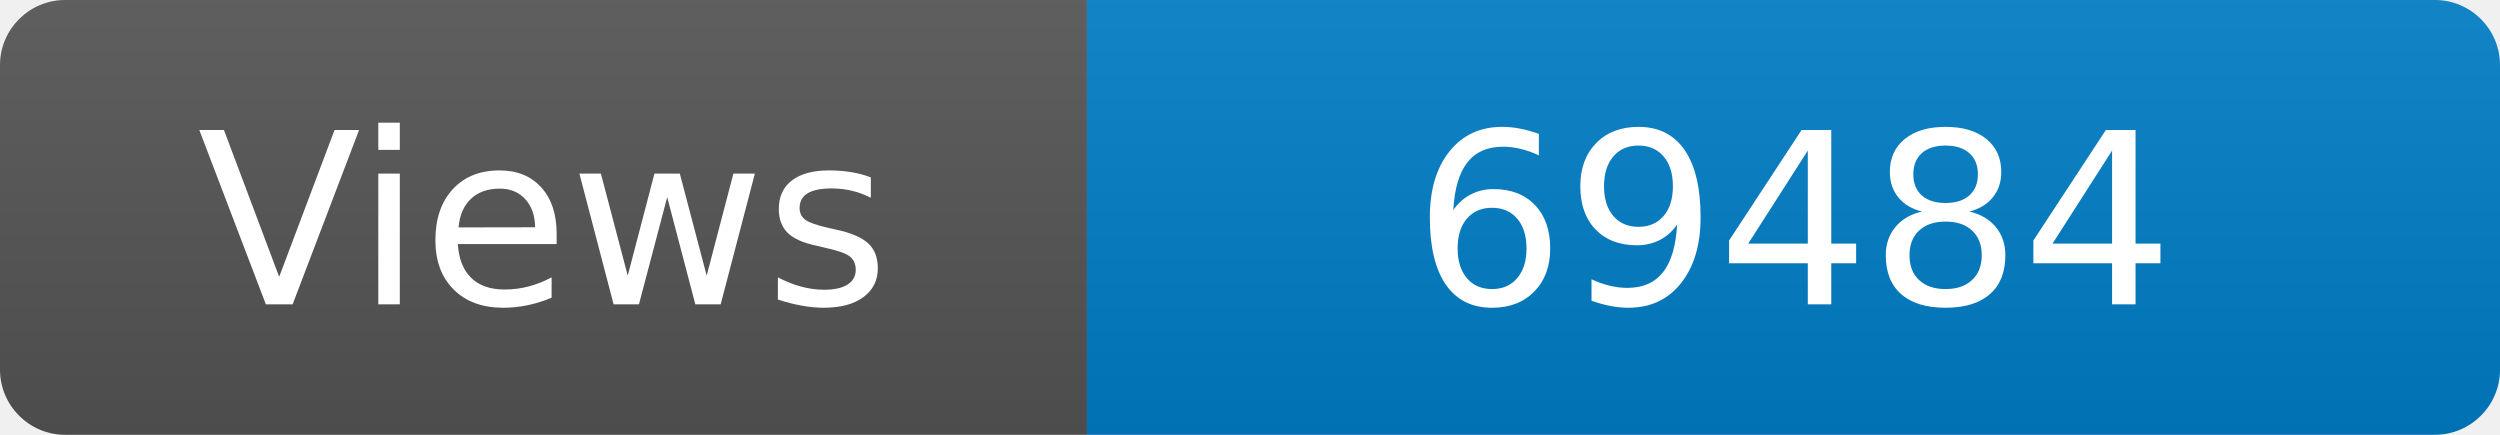
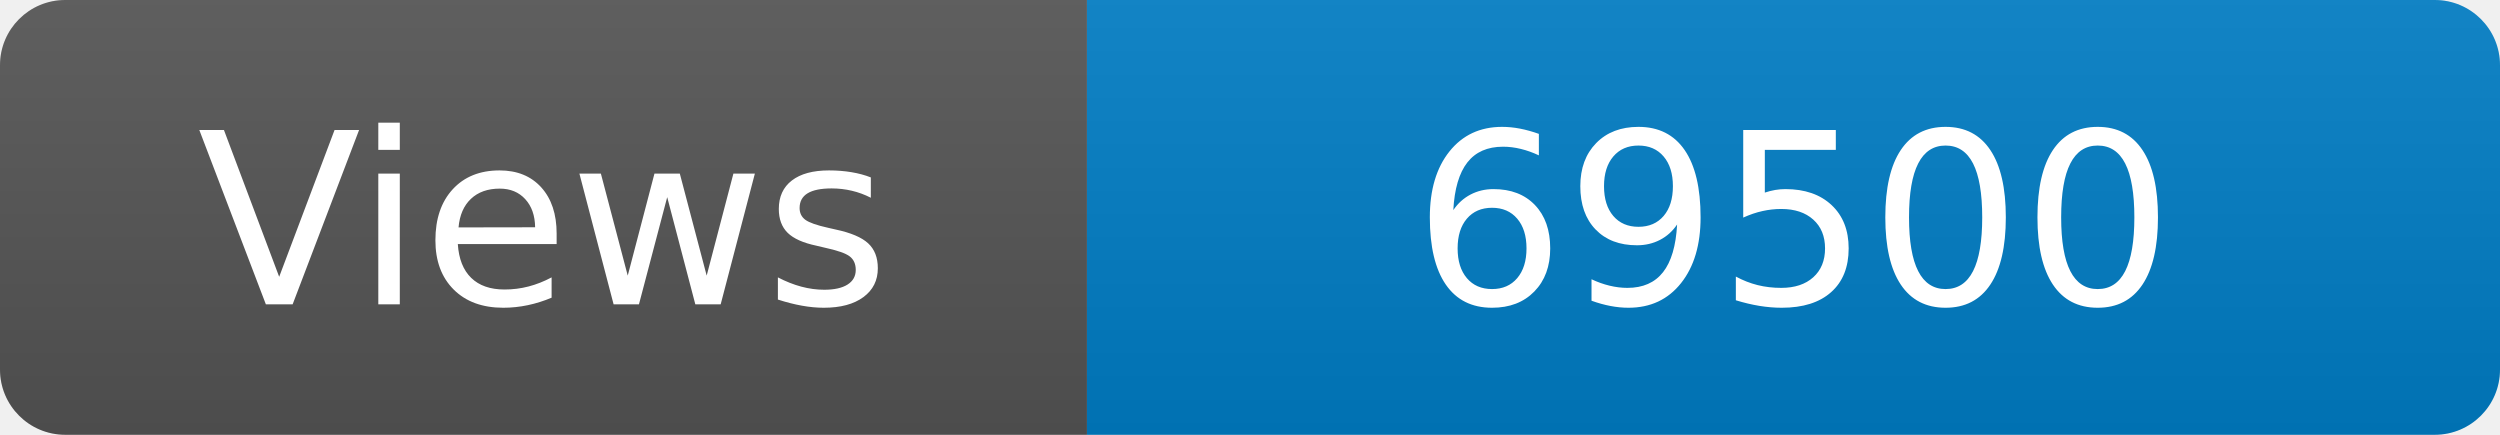
<svg xmlns="http://www.w3.org/2000/svg" width="115" height="20" role="img" aria-label="Maintained?: yes">
  <linearGradient id="s" x2="0" y2="100%">
    <stop offset="0" stop-color="#bbb" stop-opacity=".1" />
    <stop offset="1" stop-opacity=".1" />
  </linearGradient>
  <clipPath id="r">
    <rect width="115" height="20" rx="3" fill="#fff" />
  </clipPath>
  <g clip-path="url(#r)">
    <rect width="50" height="20" fill="#555" />
    <rect x="50" width="160" height="20" fill="#007ec6" />
    <rect width="115" height="20" fill="url(#s)" />
  </g>
  <g fill="#fff" text-anchor="middle" font-family="Verdana,Geneva,DejaVu Sans,sans-serif" font-size="110">
    <text x="250" y="140" transform="scale(.1)" fill="#fff">Views</text>
-     <text x="825" y="140" transform="scale(.1)" fill="#fff">69484</text>
+     <text x="825" y="140" transform="scale(.1)" fill="#fff">69500</text>
  </g>
</svg>
